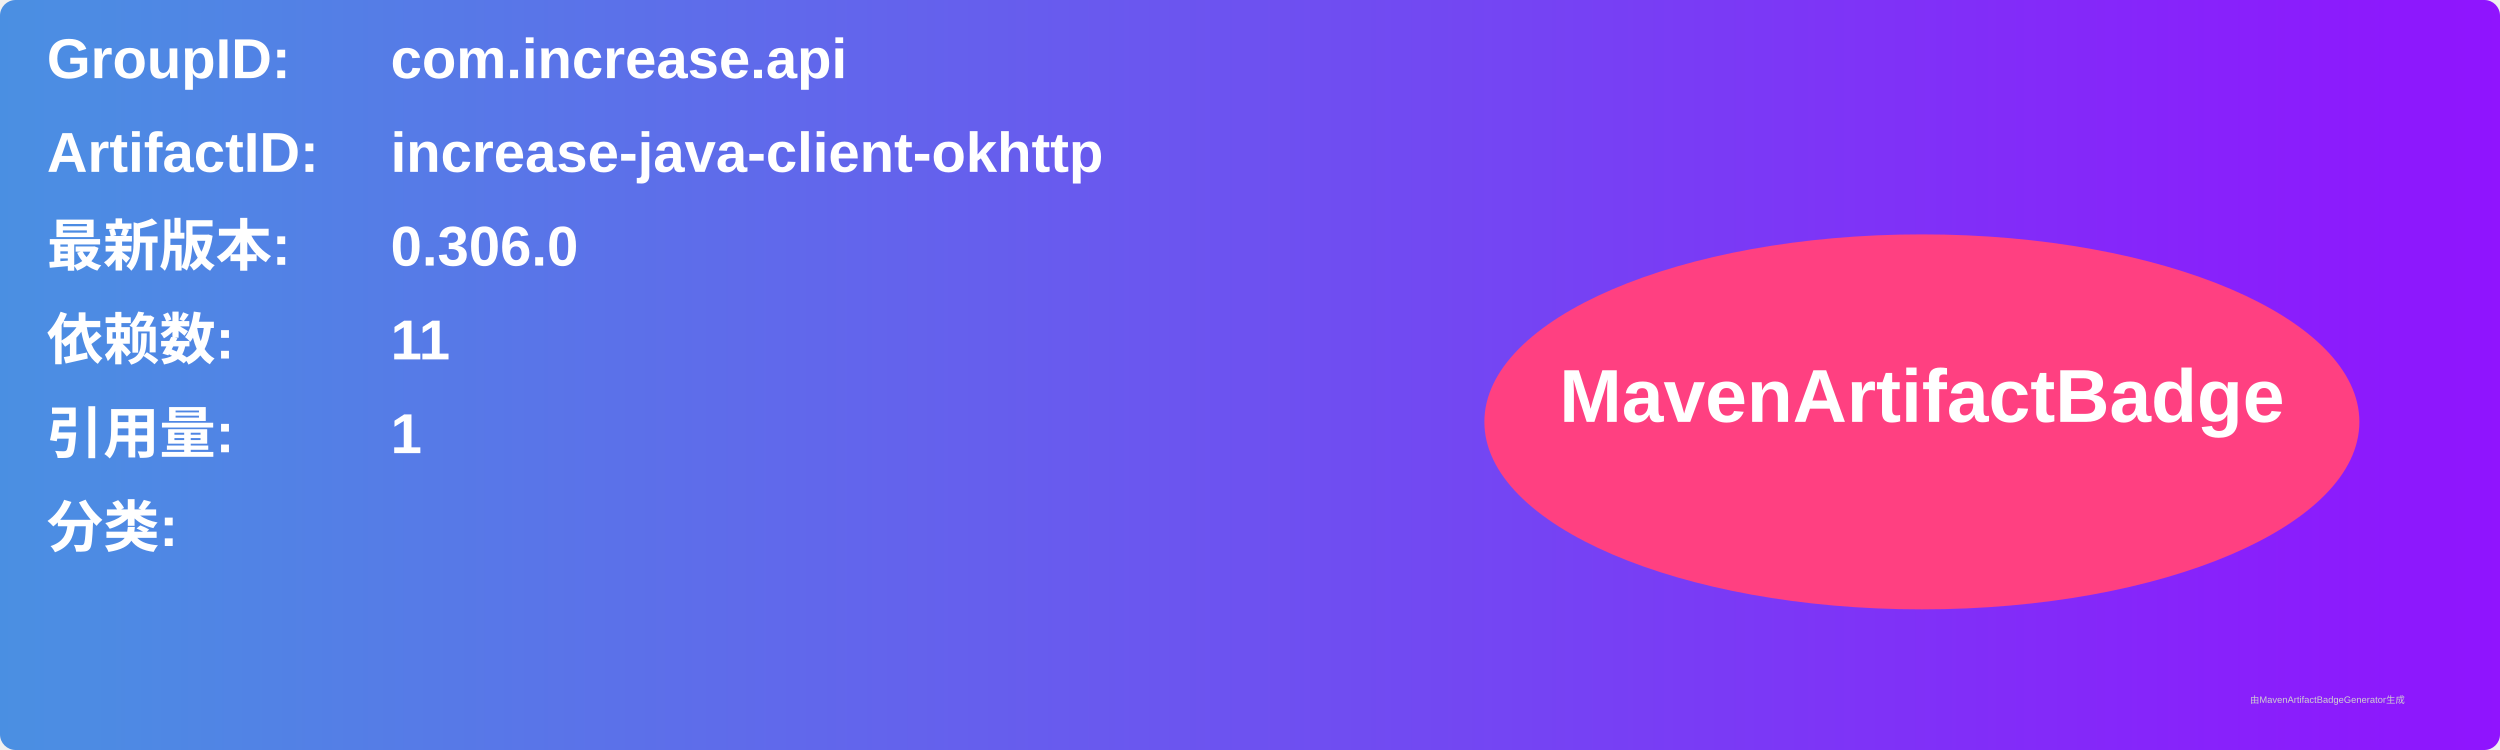
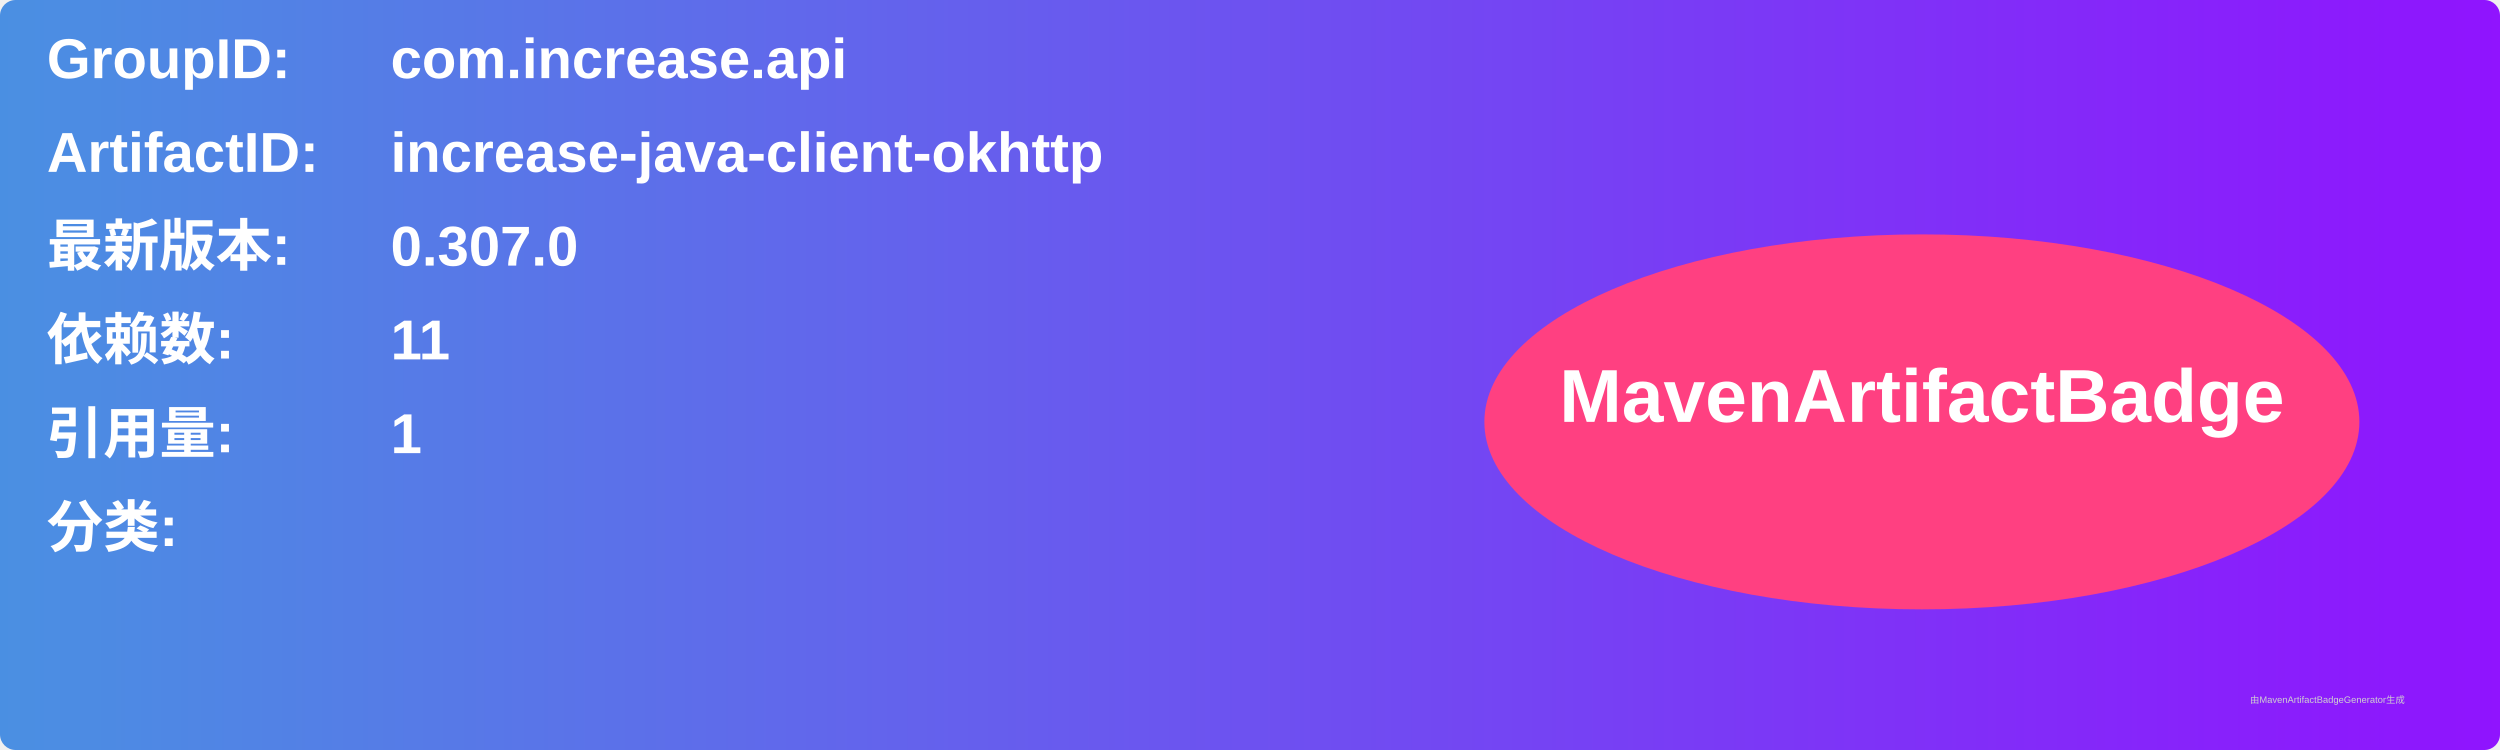
<svg xmlns="http://www.w3.org/2000/svg" width="800" height="240" viewBox="0 0 800 240">
  <linearGradient id="grad" x1="0%" y1="0%" x2="100%" y2="0%">
    <stop offset="0%" stop-color="#4a90e2" />
    <stop offset="100%" stop-color="#9013fe" />
  </linearGradient>
  <rect width="100%" height="100%" rx="5" ry="5" fill="url(#grad)" />
  <g transform="translate(15, 15)">
    <text x="0" y="10" font-family="Arial" font-size="18" fill="white" font-weight="bold" width="260">GroupID:</text>
    <text x="110" y="10" font-family="Arial" font-size="18" fill="white" font-weight="bold" width="460">com.increase.api</text>
    <text x="0" y="40" font-family="Arial" font-size="18" fill="white" font-weight="bold" width="260">ArtifactID:</text>
    <text x="110" y="40" font-family="Arial" font-size="18" fill="white" font-weight="bold" width="460">increase-java-client-okhttp</text>
    <text x="0" y="70" font-family="Arial" font-size="18" fill="white" font-weight="bold">最新版本:</text>
    <text x="110" y="70" font-family="Arial" font-size="18" fill="white" font-weight="bold">
-       <tspan font-weight="bold">0.306.0</tspan>
+       <tspan font-weight="bold">0.307.0</tspan>
    </text>
    <text x="0" y="100" font-family="Arial" font-size="18" fill="white" font-weight="bold">依赖数: </text>
    <text x="110" y="100" font-family="Arial" font-size="18" fill="white">
      <tspan font-weight="bold">11</tspan>
    </text>
    <text x="0" y="130" font-family="Arial" font-size="18" fill="white" font-weight="bold">引用量: </text>
    <text x="110" y="130" font-family="Arial" font-size="18" fill="white">
      <tspan font-weight="bold">1</tspan>
    </text>
    <text x="0" y="160" font-family="Arial" font-size="18" fill="white" font-weight="bold">分类:</text>
    <text x="10" y="190" font-family="Arial" font-size="10" fill="white">
      <tspan font-weight="bold" />
    </text>
    <ellipse cx="600" cy="120" rx="140" ry="60" fill="#ff4081" />
    <text x="600" y="120" text-anchor="middle" font-family="Arial" font-size="24" fill="white" font-weight="bold">MavenArtifactBadge</text>
  </g>
  <text x="720" y="225" font-family="Arial" font-size="3" fill="#d0d0d0">由MavenArtifactBadgeGenerator生成</text>
</svg>
